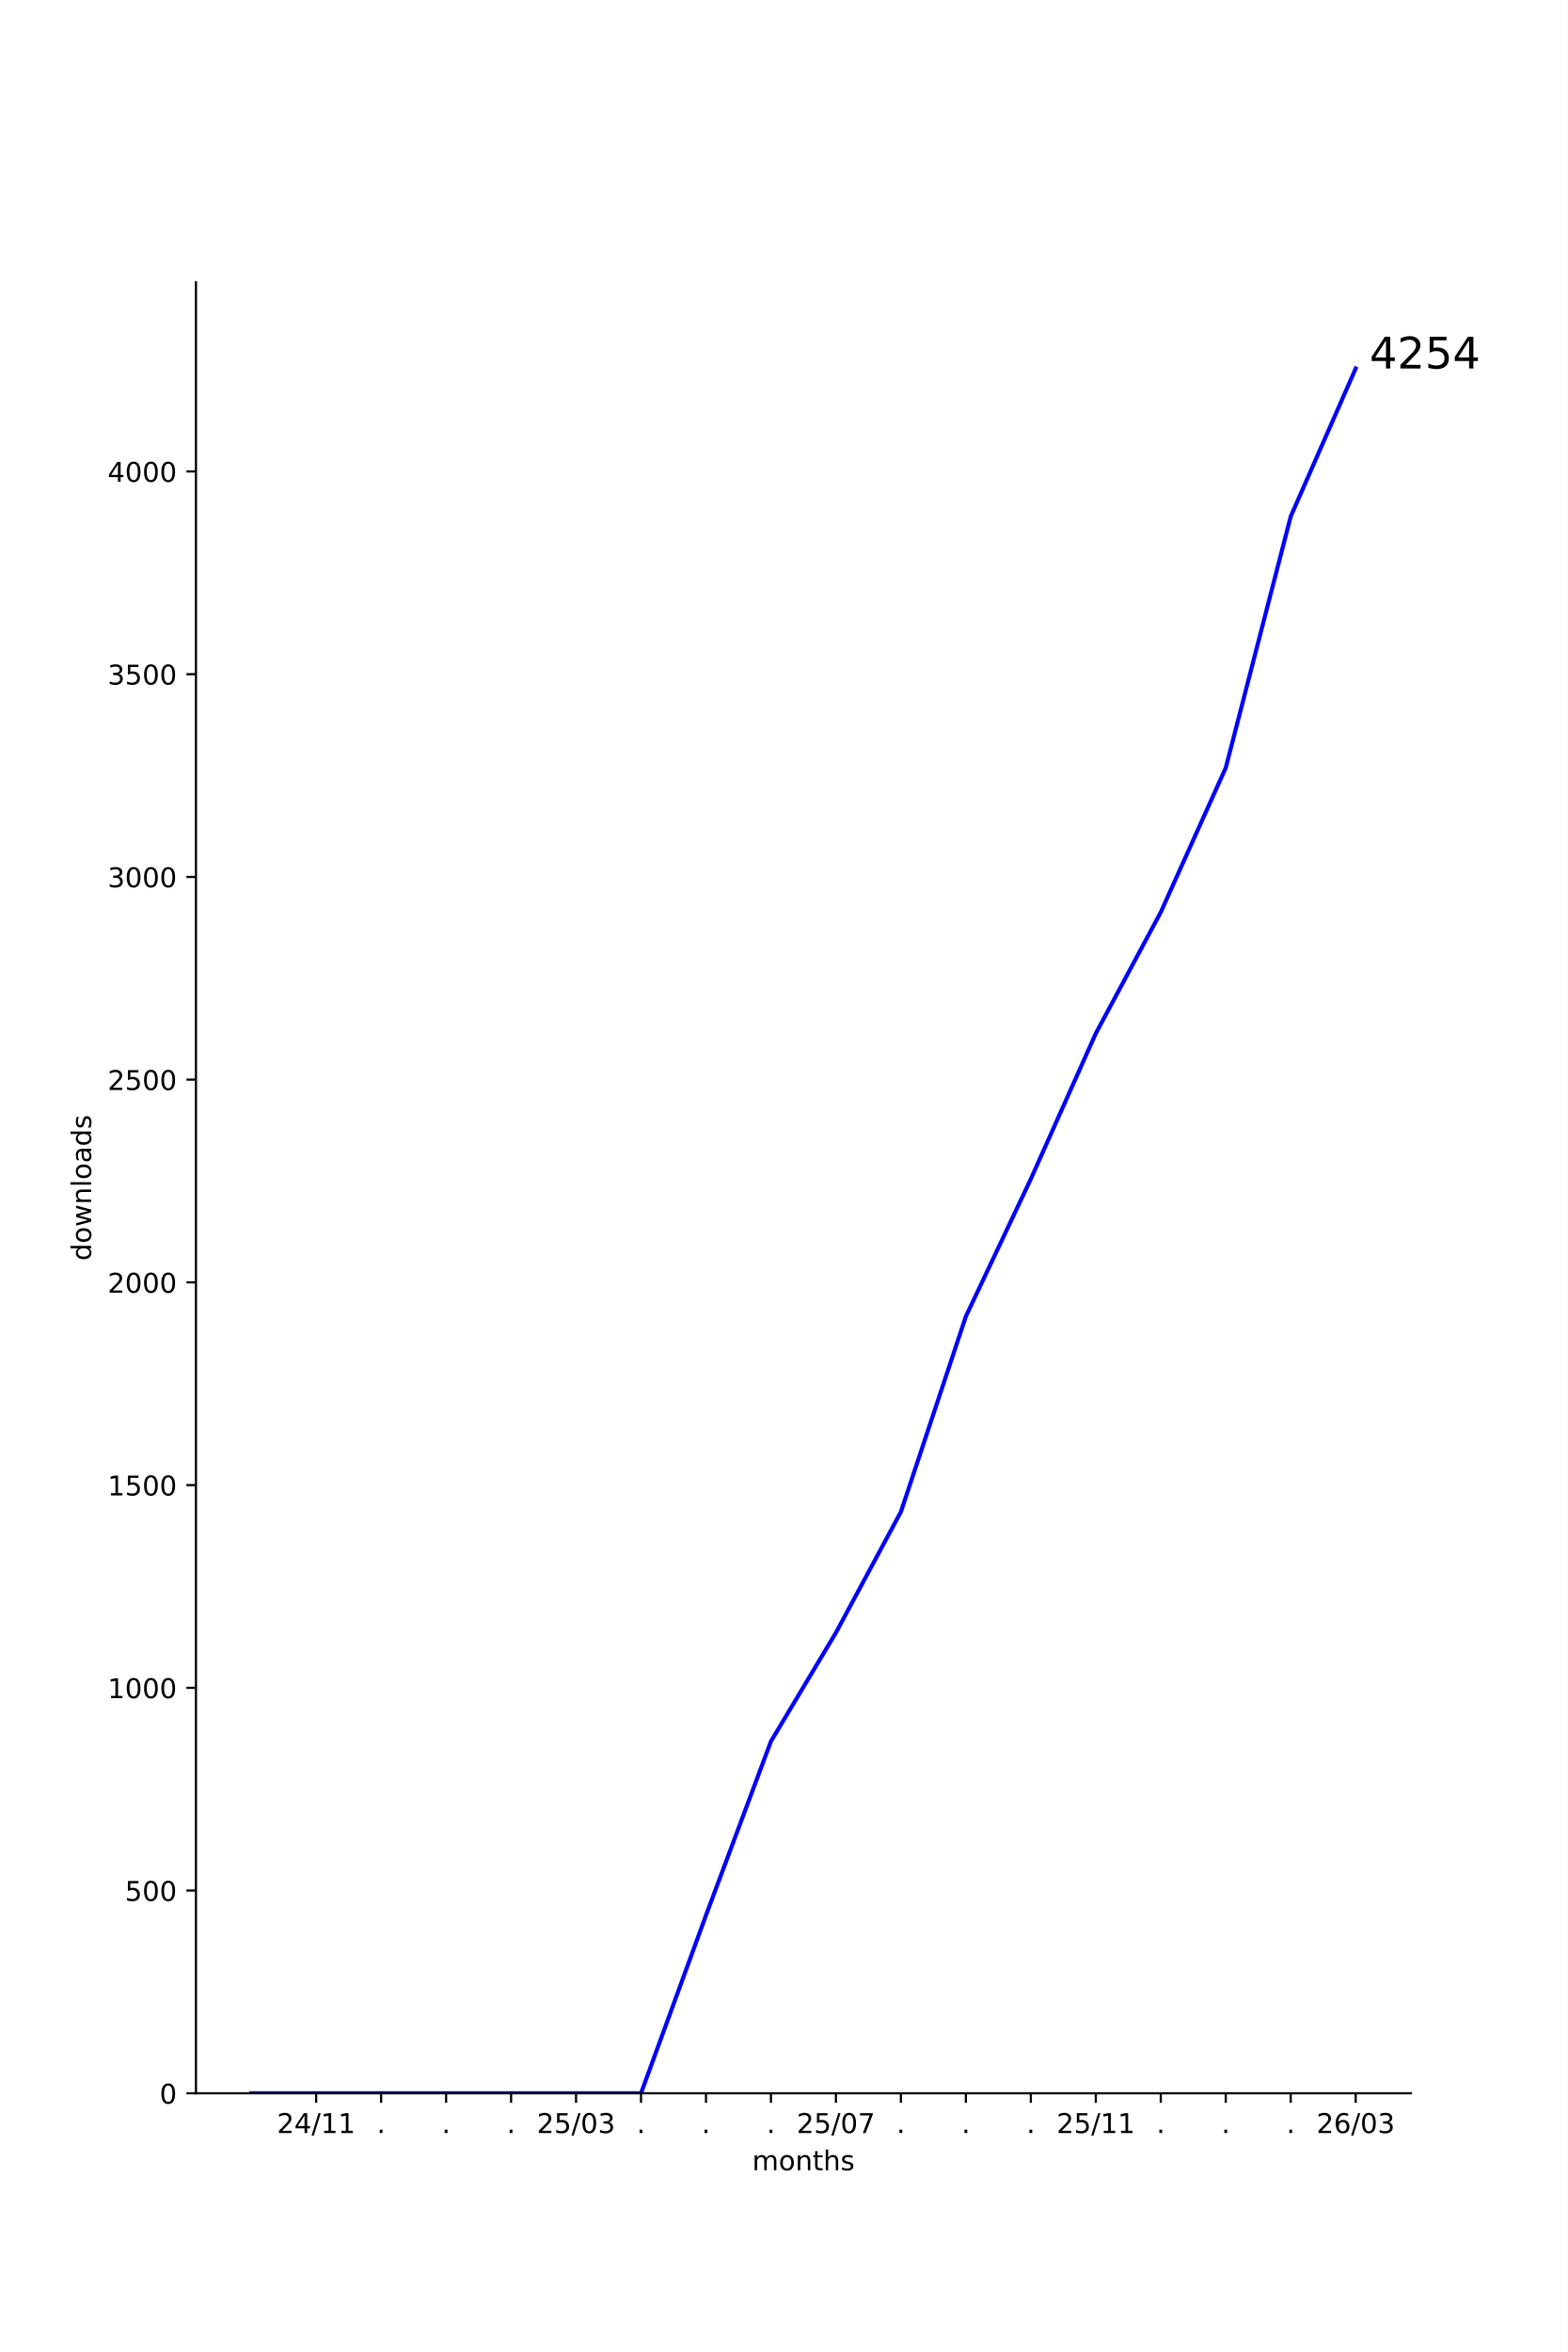
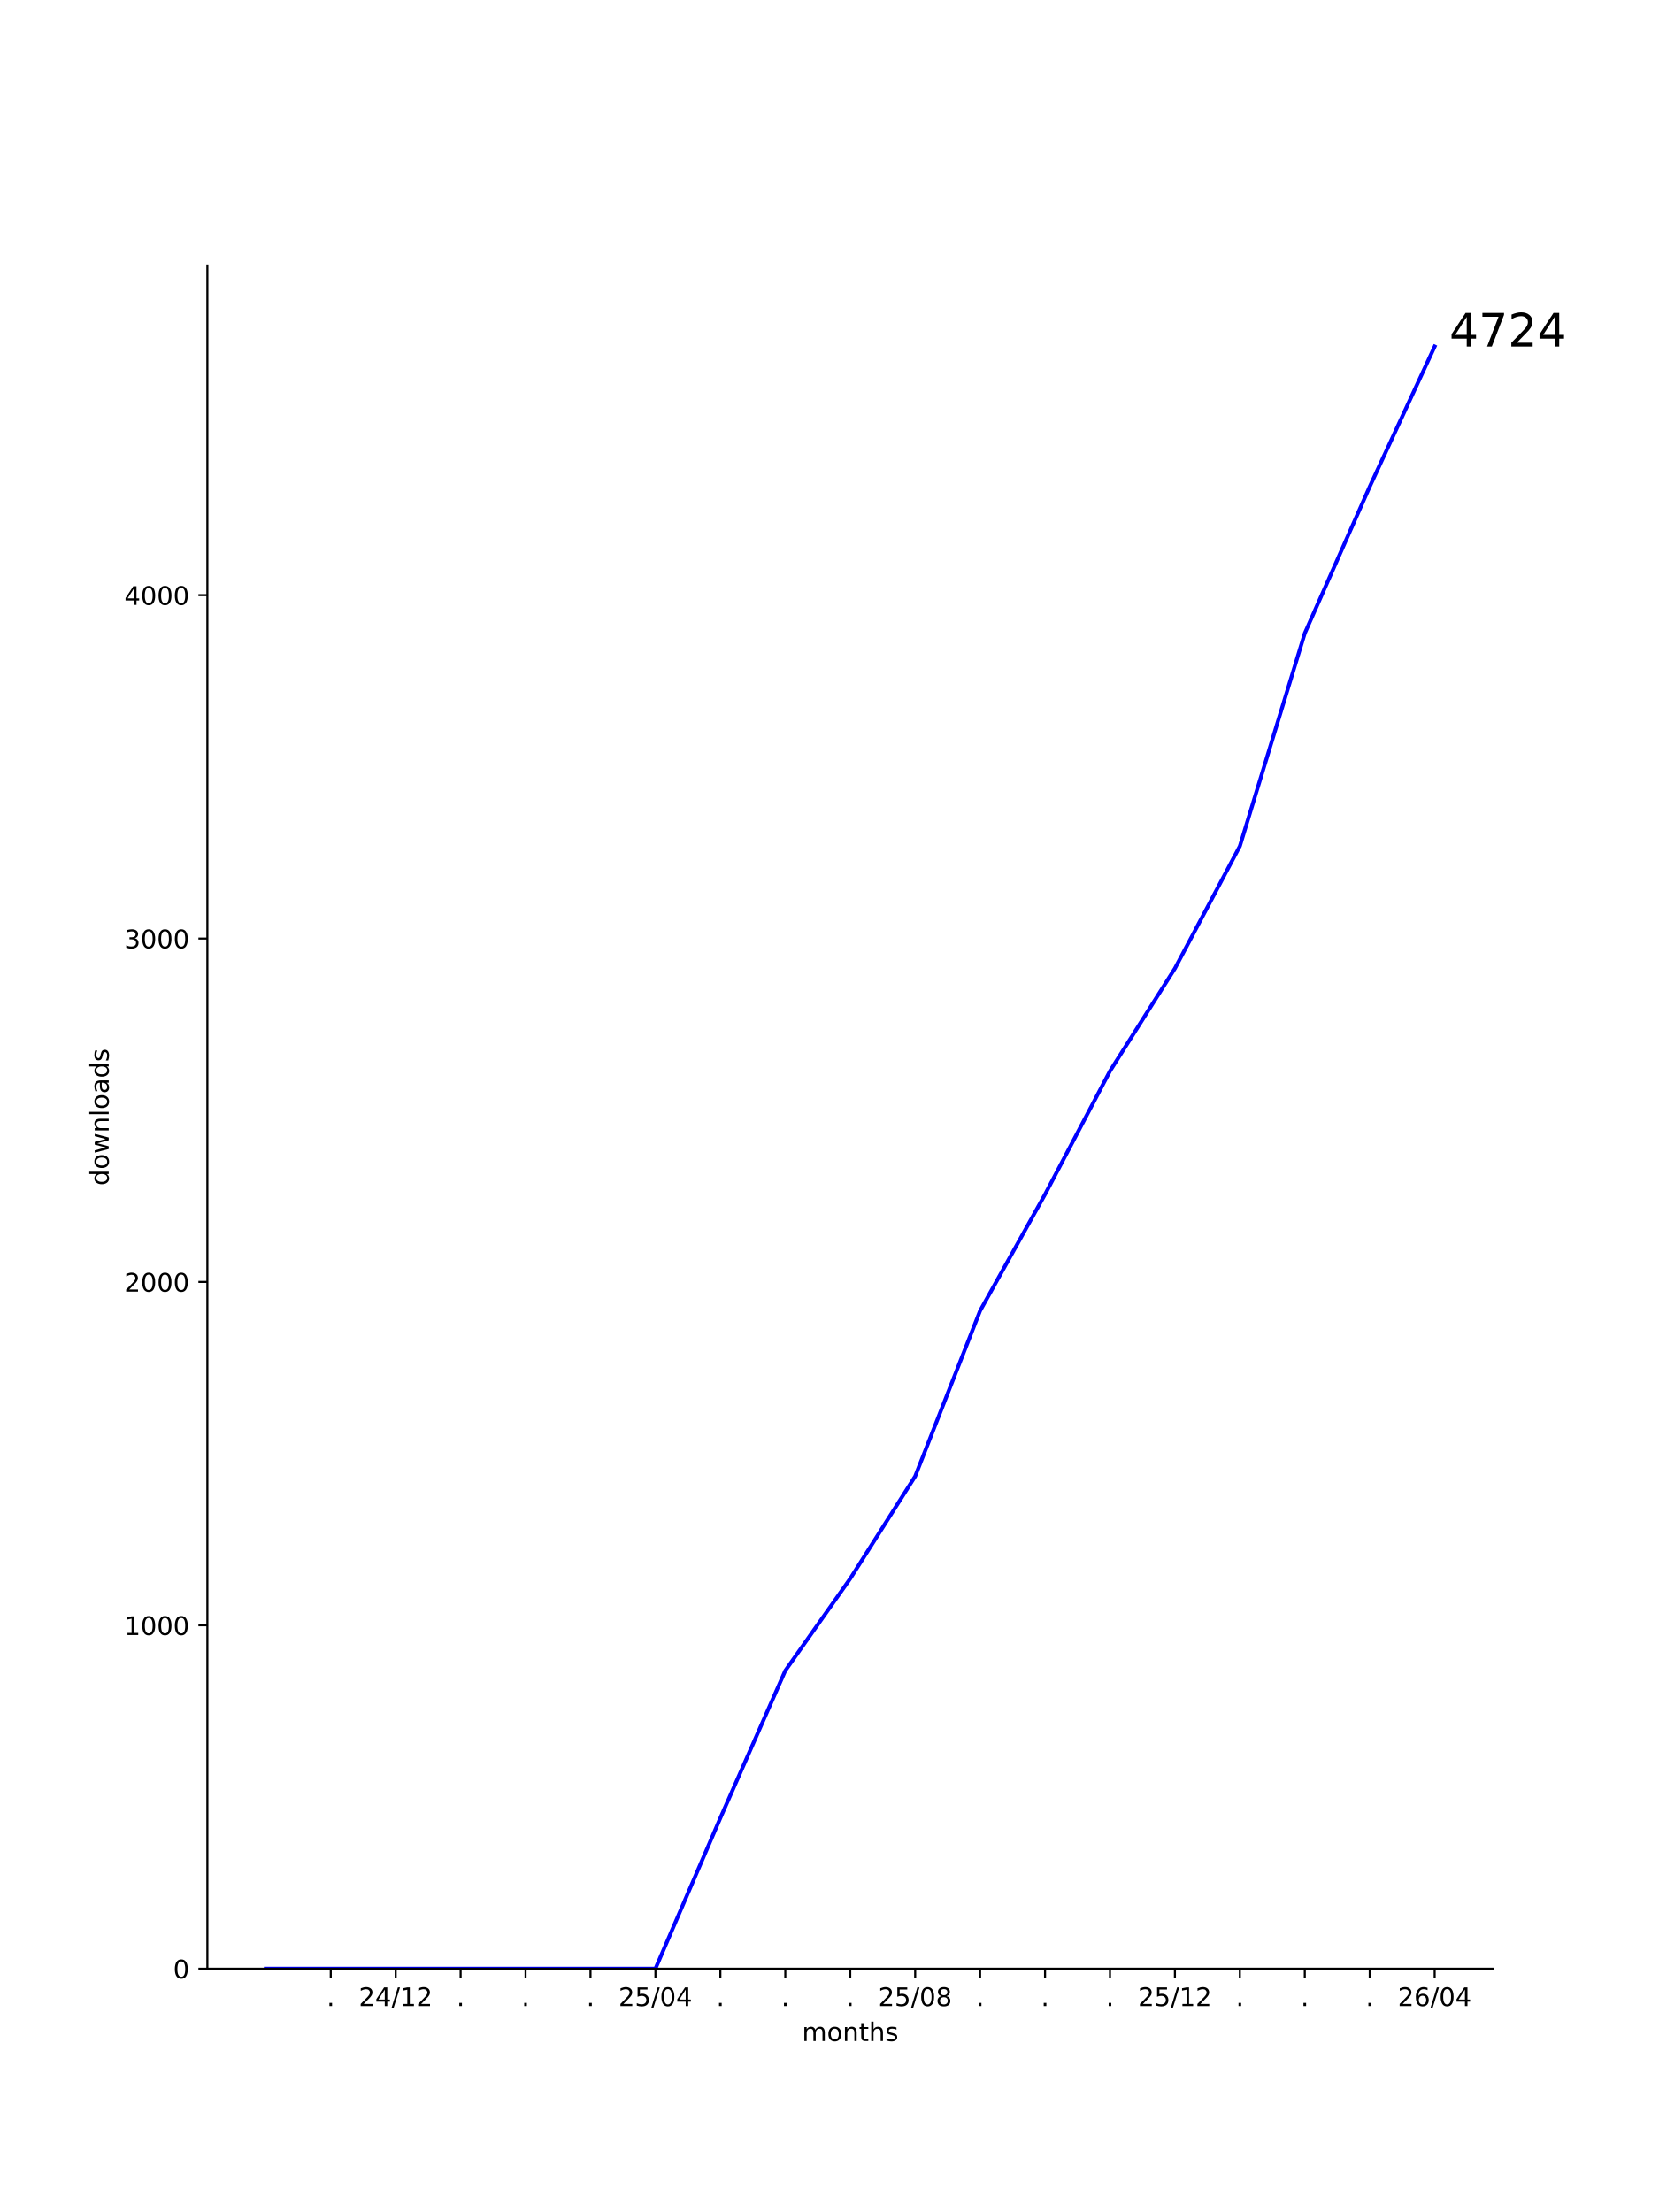
- <svg xmlns="http://www.w3.org/2000/svg" xmlns:xlink="http://www.w3.org/1999/xlink" width="576pt" height="864pt" viewBox="0 0 576 864" version="1.1">
+ <svg xmlns="http://www.w3.org/2000/svg" xmlns:xlink="http://www.w3.org/1999/xlink" width="648pt" height="864pt" viewBox="0 0 648 864" version="1.1">
  <defs>
    <style type="text/css">*{stroke-linejoin: round; stroke-linecap: butt}</style>
  </defs>
  <g id="figure_1">
    <g id="patch_1">
-       <path d="M 0 864  L 576 864  L 576 0  L 0 0  z " style="fill: #ffffff" />
+       <path d="M 0 864  L 648 864  L 648 0  L 0 0  z " style="fill: #ffffff" />
    </g>
    <g id="axes_1">
      <g id="patch_2">
-         <path d="M 72 768.96  L 518.4 768.96  L 518.4 103.68  L 72 103.68  z " style="fill: #ffffff" />
+         <path d="M 81 768.96  L 583.2 768.96  L 583.2 103.68  L 81 103.68  z " style="fill: #ffffff" />
      </g>
      <g id="matplotlib.axis_1">
        <g id="xtick_1">
          <g id="line2d_1">
            <defs>
-               <path id="m730c8e9cea" d="M 0 0  L 0 3.5  " style="stroke: #000000; stroke-width: 0.8" />
+               <path id="mfc12e2d71c" d="M 0 0  L 0 3.5  " style="stroke: #000000; stroke-width: 0.8" />
            </defs>
            <g>
-               <use xlink:href="#m730c8e9cea" x="116.163" y="768.96" style="stroke: #000000; stroke-width: 0.8" />
+               <use xlink:href="#mfc12e2d71c" x="129.191" y="768.96" style="stroke: #000000; stroke-width: 0.8" />
            </g>
          </g>
          <g id="text_1">
-             <g transform="translate(101.7532 783.5584) scale(0.1 -0.1)">
+             <g transform="translate(127.6018 783.5584) scale(0.1 -0.1)">
+               <defs>
+                 <path id="DejaVuSans-2e" d="M 684 794  L 1344 794  L 1344 0  L 684 0  L 684 794  z " transform="scale(0.015625)" />
+               </defs>
+               <use xlink:href="#DejaVuSans-2e" />
+             </g>
+           </g>
+         </g>
+         <g id="xtick_2">
+           <g id="line2d_2">
+             <g>
+               <use xlink:href="#mfc12e2d71c" x="154.555" y="768.96" style="stroke: #000000; stroke-width: 0.8" />
+             </g>
+           </g>
+           <g id="text_2">
+             <g transform="translate(140.1452 783.5584) scale(0.1 -0.1)">
              <defs>
                <path id="DejaVuSans-32" d="M 1228 531  L 3431 531  L 3431 0  L 469 0  L 469 531  Q 828 903 1448 1529  Q 2069 2156 2228 2338  Q 2531 2678 2651 2914  Q 2772 3150 2772 3378  Q 2772 3750 2511 3984  Q 2250 4219 1831 4219  Q 1534 4219 1204 4116  Q 875 4013 500 3803  L 500 4441  Q 881 4594 1212 4672  Q 1544 4750 1819 4750  Q 2544 4750 2975 4387  Q 3406 4025 3406 3419  Q 3406 3131 3298 2873  Q 3191 2616 2906 2266  Q 2828 2175 2409 1742  Q 1991 1309 1228 531  z " transform="scale(0.015625)" />
                <path id="DejaVuSans-34" d="M 2419 4116  L 825 1625  L 2419 1625  L 2419 4116  z M 2253 4666  L 3047 4666  L 3047 1625  L 3713 1625  L 3713 1100  L 3047 1100  L 3047 0  L 2419 0  L 2419 1100  L 313 1100  L 313 1709  L 2253 4666  z " transform="scale(0.015625)" />
                <path id="DejaVuSans-2f" d="M 1625 4666  L 2156 4666  L 531 -594  L 0 -594  L 1625 4666  z " transform="scale(0.015625)" />
                <path id="DejaVuSans-31" d="M 794 531  L 1825 531  L 1825 4091  L 703 3866  L 703 4441  L 1819 4666  L 2450 4666  L 2450 531  L 3481 531  L 3481 0  L 794 0  L 794 531  z " transform="scale(0.015625)" />
              </defs>
              <use xlink:href="#DejaVuSans-32" />
              <use xlink:href="#DejaVuSans-34" transform="translate(63.62305 0)" />
              <use xlink:href="#DejaVuSans-2f" transform="translate(127.2461 0)" />
              <use xlink:href="#DejaVuSans-31" transform="translate(160.9375 0)" />
-               <use xlink:href="#DejaVuSans-31" transform="translate(224.5605 0)" />
-             </g>
-           </g>
-         </g>
-         <g id="xtick_2">
-           <g id="line2d_2">
-             <g>
-               <use xlink:href="#m730c8e9cea" x="140.034" y="768.96" style="stroke: #000000; stroke-width: 0.8" />
-             </g>
-           </g>
-           <g id="text_2">
-             <g transform="translate(138.4452 783.5584) scale(0.1 -0.1)">
-               <defs>
-                 <path id="DejaVuSans-2e" d="M 684 794  L 1344 794  L 1344 0  L 684 0  L 684 794  z " transform="scale(0.015625)" />
-               </defs>
-               <use xlink:href="#DejaVuSans-2e" />
+               <use xlink:href="#DejaVuSans-32" transform="translate(224.5605 0)" />
            </g>
          </g>
        </g>
        <g id="xtick_3">
          <g id="line2d_3">
            <g>
-               <use xlink:href="#m730c8e9cea" x="163.906" y="768.96" style="stroke: #000000; stroke-width: 0.8" />
+               <use xlink:href="#mfc12e2d71c" x="179.918" y="768.96" style="stroke: #000000; stroke-width: 0.8" />
            </g>
          </g>
          <g id="text_3">
-             <g transform="translate(162.3168 783.5584) scale(0.1 -0.1)">
+             <g transform="translate(178.3291 783.5584) scale(0.1 -0.1)">
              <use xlink:href="#DejaVuSans-2e" />
            </g>
          </g>
        </g>
        <g id="xtick_4">
          <g id="line2d_4">
            <g>
-               <use xlink:href="#m730c8e9cea" x="187.778" y="768.96" style="stroke: #000000; stroke-width: 0.8" />
+               <use xlink:href="#mfc12e2d71c" x="205.282" y="768.96" style="stroke: #000000; stroke-width: 0.8" />
            </g>
          </g>
          <g id="text_4">
-             <g transform="translate(186.1885 783.5584) scale(0.1 -0.1)">
+             <g transform="translate(203.6928 783.5584) scale(0.1 -0.1)">
              <use xlink:href="#DejaVuSans-2e" />
            </g>
          </g>
        </g>
        <g id="xtick_5">
          <g id="line2d_5">
            <g>
-               <use xlink:href="#m730c8e9cea" x="211.649" y="768.96" style="stroke: #000000; stroke-width: 0.8" />
+               <use xlink:href="#mfc12e2d71c" x="230.645" y="768.96" style="stroke: #000000; stroke-width: 0.8" />
            </g>
          </g>
          <g id="text_5">
-             <g transform="translate(197.2398 783.5584) scale(0.1 -0.1)">
+             <g transform="translate(229.0564 783.5584) scale(0.1 -0.1)">
+               <use xlink:href="#DejaVuSans-2e" />
+             </g>
+           </g>
+         </g>
+         <g id="xtick_6">
+           <g id="line2d_6">
+             <g>
+               <use xlink:href="#mfc12e2d71c" x="256.009" y="768.96" style="stroke: #000000; stroke-width: 0.8" />
+             </g>
+           </g>
+           <g id="text_6">
+             <g transform="translate(241.5997 783.5584) scale(0.1 -0.1)">
              <defs>
                <path id="DejaVuSans-35" d="M 691 4666  L 3169 4666  L 3169 4134  L 1269 4134  L 1269 2991  Q 1406 3038 1543 3061  Q 1681 3084 1819 3084  Q 2600 3084 3056 2656  Q 3513 2228 3513 1497  Q 3513 744 3044 326  Q 2575 -91 1722 -91  Q 1428 -91 1123 -41  Q 819 9 494 109  L 494 744  Q 775 591 1075 516  Q 1375 441 1709 441  Q 2250 441 2565 725  Q 2881 1009 2881 1497  Q 2881 1984 2565 2268  Q 2250 2553 1709 2553  Q 1456 2553 1204 2497  Q 953 2441 691 2322  L 691 4666  z " transform="scale(0.015625)" />
                <path id="DejaVuSans-30" d="M 2034 4250  Q 1547 4250 1301 3770  Q 1056 3291 1056 2328  Q 1056 1369 1301 889  Q 1547 409 2034 409  Q 2525 409 2770 889  Q 3016 1369 3016 2328  Q 3016 3291 2770 3770  Q 2525 4250 2034 4250  z M 2034 4750  Q 2819 4750 3233 4129  Q 3647 3509 3647 2328  Q 3647 1150 3233 529  Q 2819 -91 2034 -91  Q 1250 -91 836 529  Q 422 1150 422 2328  Q 422 3509 836 4129  Q 1250 4750 2034 4750  z " transform="scale(0.015625)" />
-                 <path id="DejaVuSans-33" d="M 2597 2516  Q 3050 2419 3304 2112  Q 3559 1806 3559 1356  Q 3559 666 3084 287  Q 2609 -91 1734 -91  Q 1441 -91 1130 -33  Q 819 25 488 141  L 488 750  Q 750 597 1062 519  Q 1375 441 1716 441  Q 2309 441 2620 675  Q 2931 909 2931 1356  Q 2931 1769 2642 2001  Q 2353 2234 1838 2234  L 1294 2234  L 1294 2753  L 1863 2753  Q 2328 2753 2575 2939  Q 2822 3125 2822 3475  Q 2822 3834 2567 4026  Q 2313 4219 1838 4219  Q 1578 4219 1281 4162  Q 984 4106 628 3988  L 628 4550  Q 988 4650 1302 4700  Q 1616 4750 1894 4750  Q 2613 4750 3031 4423  Q 3450 4097 3450 3541  Q 3450 3153 3228 2886  Q 3006 2619 2597 2516  z " transform="scale(0.015625)" />
              </defs>
              <use xlink:href="#DejaVuSans-32" />
              <use xlink:href="#DejaVuSans-35" transform="translate(63.62305 0)" />
              <use xlink:href="#DejaVuSans-2f" transform="translate(127.2461 0)" />
              <use xlink:href="#DejaVuSans-30" transform="translate(160.9375 0)" />
-               <use xlink:href="#DejaVuSans-33" transform="translate(224.5605 0)" />
-             </g>
-           </g>
-         </g>
-         <g id="xtick_6">
-           <g id="line2d_6">
-             <g>
-               <use xlink:href="#m730c8e9cea" x="235.521" y="768.96" style="stroke: #000000; stroke-width: 0.8" />
-             </g>
-           </g>
-           <g id="text_6">
-             <g transform="translate(233.9318 783.5584) scale(0.1 -0.1)">
-               <use xlink:href="#DejaVuSans-2e" />
+               <use xlink:href="#DejaVuSans-34" transform="translate(224.5605 0)" />
            </g>
          </g>
        </g>
        <g id="xtick_7">
          <g id="line2d_7">
            <g>
-               <use xlink:href="#m730c8e9cea" x="259.393" y="768.96" style="stroke: #000000; stroke-width: 0.8" />
+               <use xlink:href="#mfc12e2d71c" x="281.373" y="768.96" style="stroke: #000000; stroke-width: 0.8" />
            </g>
          </g>
          <g id="text_7">
-             <g transform="translate(257.8035 783.5584) scale(0.1 -0.1)">
+             <g transform="translate(279.7837 783.5584) scale(0.1 -0.1)">
              <use xlink:href="#DejaVuSans-2e" />
            </g>
          </g>
        </g>
        <g id="xtick_8">
          <g id="line2d_8">
            <g>
-               <use xlink:href="#m730c8e9cea" x="283.264" y="768.96" style="stroke: #000000; stroke-width: 0.8" />
+               <use xlink:href="#mfc12e2d71c" x="306.736" y="768.96" style="stroke: #000000; stroke-width: 0.8" />
            </g>
          </g>
          <g id="text_8">
-             <g transform="translate(281.6751 783.5584) scale(0.1 -0.1)">
+             <g transform="translate(305.1473 783.5584) scale(0.1 -0.1)">
              <use xlink:href="#DejaVuSans-2e" />
            </g>
          </g>
        </g>
        <g id="xtick_9">
          <g id="line2d_9">
            <g>
-               <use xlink:href="#m730c8e9cea" x="307.136" y="768.96" style="stroke: #000000; stroke-width: 0.8" />
+               <use xlink:href="#mfc12e2d71c" x="332.1" y="768.96" style="stroke: #000000; stroke-width: 0.8" />
            </g>
          </g>
          <g id="text_9">
-             <g transform="translate(292.7265 783.5584) scale(0.1 -0.1)">
-               <defs>
-                 <path id="DejaVuSans-37" d="M 525 4666  L 3525 4666  L 3525 4397  L 1831 0  L 1172 0  L 2766 4134  L 525 4134  L 525 4666  z " transform="scale(0.015625)" />
+             <g transform="translate(330.5109 783.5584) scale(0.1 -0.1)">
+               <use xlink:href="#DejaVuSans-2e" />
+             </g>
+           </g>
+         </g>
+         <g id="xtick_10">
+           <g id="line2d_10">
+             <g>
+               <use xlink:href="#mfc12e2d71c" x="357.464" y="768.96" style="stroke: #000000; stroke-width: 0.8" />
+             </g>
+           </g>
+           <g id="text_10">
+             <g transform="translate(343.0543 783.5584) scale(0.1 -0.1)">
+               <defs>
+                 <path id="DejaVuSans-38" d="M 2034 2216  Q 1584 2216 1326 1975  Q 1069 1734 1069 1313  Q 1069 891 1326 650  Q 1584 409 2034 409  Q 2484 409 2743 651  Q 3003 894 3003 1313  Q 3003 1734 2745 1975  Q 2488 2216 2034 2216  z M 1403 2484  Q 997 2584 770 2862  Q 544 3141 544 3541  Q 544 4100 942 4425  Q 1341 4750 2034 4750  Q 2731 4750 3128 4425  Q 3525 4100 3525 3541  Q 3525 3141 3298 2862  Q 3072 2584 2669 2484  Q 3125 2378 3379 2068  Q 3634 1759 3634 1313  Q 3634 634 3220 271  Q 2806 -91 2034 -91  Q 1263 -91 848 271  Q 434 634 434 1313  Q 434 1759 690 2068  Q 947 2378 1403 2484  z M 1172 3481  Q 1172 3119 1398 2916  Q 1625 2713 2034 2713  Q 2441 2713 2670 2916  Q 2900 3119 2900 3481  Q 2900 3844 2670 4047  Q 2441 4250 2034 4250  Q 1625 4250 1398 4047  Q 1172 3844 1172 3481  z " transform="scale(0.015625)" />
              </defs>
              <use xlink:href="#DejaVuSans-32" />
              <use xlink:href="#DejaVuSans-35" transform="translate(63.62305 0)" />
              <use xlink:href="#DejaVuSans-2f" transform="translate(127.2461 0)" />
              <use xlink:href="#DejaVuSans-30" transform="translate(160.9375 0)" />
-               <use xlink:href="#DejaVuSans-37" transform="translate(224.5605 0)" />
-             </g>
-           </g>
-         </g>
-         <g id="xtick_10">
-           <g id="line2d_10">
-             <g>
-               <use xlink:href="#m730c8e9cea" x="331.007" y="768.96" style="stroke: #000000; stroke-width: 0.8" />
-             </g>
-           </g>
-           <g id="text_10">
-             <g transform="translate(329.4184 783.5584) scale(0.1 -0.1)">
-               <use xlink:href="#DejaVuSans-2e" />
+               <use xlink:href="#DejaVuSans-38" transform="translate(224.5605 0)" />
            </g>
          </g>
        </g>
        <g id="xtick_11">
          <g id="line2d_11">
            <g>
-               <use xlink:href="#m730c8e9cea" x="354.879" y="768.96" style="stroke: #000000; stroke-width: 0.8" />
+               <use xlink:href="#mfc12e2d71c" x="382.827" y="768.96" style="stroke: #000000; stroke-width: 0.8" />
            </g>
          </g>
          <g id="text_11">
-             <g transform="translate(353.2901 783.5584) scale(0.1 -0.1)">
+             <g transform="translate(381.2382 783.5584) scale(0.1 -0.1)">
              <use xlink:href="#DejaVuSans-2e" />
            </g>
          </g>
        </g>
        <g id="xtick_12">
          <g id="line2d_12">
            <g>
-               <use xlink:href="#m730c8e9cea" x="378.751" y="768.96" style="stroke: #000000; stroke-width: 0.8" />
+               <use xlink:href="#mfc12e2d71c" x="408.191" y="768.96" style="stroke: #000000; stroke-width: 0.8" />
            </g>
          </g>
          <g id="text_12">
-             <g transform="translate(377.1617 783.5584) scale(0.1 -0.1)">
+             <g transform="translate(406.6018 783.5584) scale(0.1 -0.1)">
              <use xlink:href="#DejaVuSans-2e" />
            </g>
          </g>
        </g>
        <g id="xtick_13">
          <g id="line2d_13">
            <g>
-               <use xlink:href="#m730c8e9cea" x="402.622" y="768.96" style="stroke: #000000; stroke-width: 0.8" />
+               <use xlink:href="#mfc12e2d71c" x="433.555" y="768.96" style="stroke: #000000; stroke-width: 0.8" />
            </g>
          </g>
          <g id="text_13">
-             <g transform="translate(388.2131 783.5584) scale(0.1 -0.1)">
+             <g transform="translate(431.9655 783.5584) scale(0.1 -0.1)">
+               <use xlink:href="#DejaVuSans-2e" />
+             </g>
+           </g>
+         </g>
+         <g id="xtick_14">
+           <g id="line2d_14">
+             <g>
+               <use xlink:href="#mfc12e2d71c" x="458.918" y="768.96" style="stroke: #000000; stroke-width: 0.8" />
+             </g>
+           </g>
+           <g id="text_14">
+             <g transform="translate(444.5088 783.5584) scale(0.1 -0.1)">
              <use xlink:href="#DejaVuSans-32" />
              <use xlink:href="#DejaVuSans-35" transform="translate(63.62305 0)" />
              <use xlink:href="#DejaVuSans-2f" transform="translate(127.2461 0)" />
              <use xlink:href="#DejaVuSans-31" transform="translate(160.9375 0)" />
-               <use xlink:href="#DejaVuSans-31" transform="translate(224.5605 0)" />
-             </g>
-           </g>
-         </g>
-         <g id="xtick_14">
-           <g id="line2d_14">
-             <g>
-               <use xlink:href="#m730c8e9cea" x="426.494" y="768.96" style="stroke: #000000; stroke-width: 0.8" />
-             </g>
-           </g>
-           <g id="text_14">
-             <g transform="translate(424.9051 783.5584) scale(0.1 -0.1)">
-               <use xlink:href="#DejaVuSans-2e" />
+               <use xlink:href="#DejaVuSans-32" transform="translate(224.5605 0)" />
            </g>
          </g>
        </g>
        <g id="xtick_15">
          <g id="line2d_15">
            <g>
-               <use xlink:href="#m730c8e9cea" x="450.366" y="768.96" style="stroke: #000000; stroke-width: 0.8" />
+               <use xlink:href="#mfc12e2d71c" x="484.282" y="768.96" style="stroke: #000000; stroke-width: 0.8" />
            </g>
          </g>
          <g id="text_15">
-             <g transform="translate(448.7767 783.5584) scale(0.1 -0.1)">
+             <g transform="translate(482.6928 783.5584) scale(0.1 -0.1)">
              <use xlink:href="#DejaVuSans-2e" />
            </g>
          </g>
        </g>
        <g id="xtick_16">
          <g id="line2d_16">
            <g>
-               <use xlink:href="#m730c8e9cea" x="474.237" y="768.96" style="stroke: #000000; stroke-width: 0.8" />
+               <use xlink:href="#mfc12e2d71c" x="509.645" y="768.96" style="stroke: #000000; stroke-width: 0.8" />
            </g>
          </g>
          <g id="text_16">
-             <g transform="translate(472.6484 783.5584) scale(0.1 -0.1)">
+             <g transform="translate(508.0564 783.5584) scale(0.1 -0.1)">
              <use xlink:href="#DejaVuSans-2e" />
            </g>
          </g>
        </g>
        <g id="xtick_17">
          <g id="line2d_17">
            <g>
-               <use xlink:href="#m730c8e9cea" x="498.109" y="768.96" style="stroke: #000000; stroke-width: 0.8" />
+               <use xlink:href="#mfc12e2d71c" x="535.009" y="768.96" style="stroke: #000000; stroke-width: 0.8" />
            </g>
          </g>
          <g id="text_17">
-             <g transform="translate(483.6997 783.5584) scale(0.1 -0.1)">
+             <g transform="translate(533.42 783.5584) scale(0.1 -0.1)">
+               <use xlink:href="#DejaVuSans-2e" />
+             </g>
+           </g>
+         </g>
+         <g id="xtick_18">
+           <g id="line2d_18">
+             <g>
+               <use xlink:href="#mfc12e2d71c" x="560.373" y="768.96" style="stroke: #000000; stroke-width: 0.8" />
+             </g>
+           </g>
+           <g id="text_18">
+             <g transform="translate(545.9634 783.5584) scale(0.1 -0.1)">
              <defs>
                <path id="DejaVuSans-36" d="M 2113 2584  Q 1688 2584 1439 2293  Q 1191 2003 1191 1497  Q 1191 994 1439 701  Q 1688 409 2113 409  Q 2538 409 2786 701  Q 3034 994 3034 1497  Q 3034 2003 2786 2293  Q 2538 2584 2113 2584  z M 3366 4563  L 3366 3988  Q 3128 4100 2886 4159  Q 2644 4219 2406 4219  Q 1781 4219 1451 3797  Q 1122 3375 1075 2522  Q 1259 2794 1537 2939  Q 1816 3084 2150 3084  Q 2853 3084 3261 2657  Q 3669 2231 3669 1497  Q 3669 778 3244 343  Q 2819 -91 2113 -91  Q 1303 -91 875 529  Q 447 1150 447 2328  Q 447 3434 972 4092  Q 1497 4750 2381 4750  Q 2619 4750 2861 4703  Q 3103 4656 3366 4563  z " transform="scale(0.015625)" />
              </defs>
              <use xlink:href="#DejaVuSans-32" />
              <use xlink:href="#DejaVuSans-36" transform="translate(63.62305 0)" />
              <use xlink:href="#DejaVuSans-2f" transform="translate(127.2461 0)" />
              <use xlink:href="#DejaVuSans-30" transform="translate(160.9375 0)" />
-               <use xlink:href="#DejaVuSans-33" transform="translate(224.5605 0)" />
-             </g>
-           </g>
-         </g>
-         <g id="text_18">
-           <g transform="translate(276.368 797.2366) scale(0.1 -0.1)">
+               <use xlink:href="#DejaVuSans-34" transform="translate(224.5605 0)" />
+             </g>
+           </g>
+         </g>
+         <g id="text_19">
+           <g transform="translate(313.268 797.2366) scale(0.1 -0.1)">
            <defs>
              <path id="DejaVuSans-6d" d="M 3328 2828  Q 3544 3216 3844 3400  Q 4144 3584 4550 3584  Q 5097 3584 5394 3201  Q 5691 2819 5691 2113  L 5691 0  L 5113 0  L 5113 2094  Q 5113 2597 4934 2840  Q 4756 3084 4391 3084  Q 3944 3084 3684 2787  Q 3425 2491 3425 1978  L 3425 0  L 2847 0  L 2847 2094  Q 2847 2600 2669 2842  Q 2491 3084 2119 3084  Q 1678 3084 1418 2786  Q 1159 2488 1159 1978  L 1159 0  L 581 0  L 581 3500  L 1159 3500  L 1159 2956  Q 1356 3278 1631 3431  Q 1906 3584 2284 3584  Q 2666 3584 2933 3390  Q 3200 3197 3328 2828  z " transform="scale(0.015625)" />
              <path id="DejaVuSans-6f" d="M 1959 3097  Q 1497 3097 1228 2736  Q 959 2375 959 1747  Q 959 1119 1226 758  Q 1494 397 1959 397  Q 2419 397 2687 759  Q 2956 1122 2956 1747  Q 2956 2369 2687 2733  Q 2419 3097 1959 3097  z M 1959 3584  Q 2709 3584 3137 3096  Q 3566 2609 3566 1747  Q 3566 888 3137 398  Q 2709 -91 1959 -91  Q 1206 -91 779 398  Q 353 888 353 1747  Q 353 2609 779 3096  Q 1206 3584 1959 3584  z " transform="scale(0.015625)" />
              <path id="DejaVuSans-6e" d="M 3513 2113  L 3513 0  L 2938 0  L 2938 2094  Q 2938 2591 2744 2837  Q 2550 3084 2163 3084  Q 1697 3084 1428 2787  Q 1159 2491 1159 1978  L 1159 0  L 581 0  L 581 3500  L 1159 3500  L 1159 2956  Q 1366 3272 1645 3428  Q 1925 3584 2291 3584  Q 2894 3584 3203 3211  Q 3513 2838 3513 2113  z " transform="scale(0.015625)" />
              <path id="DejaVuSans-74" d="M 1172 4494  L 1172 3500  L 2356 3500  L 2356 3053  L 1172 3053  L 1172 1153  Q 1172 725 1289 603  Q 1406 481 1766 481  L 2356 481  L 2356 0  L 1766 0  Q 1100 0 847 248  Q 594 497 594 1153  L 594 3053  L 172 3053  L 172 3500  L 594 3500  L 594 4494  L 1172 4494  z " transform="scale(0.015625)" />
              <path id="DejaVuSans-68" d="M 3513 2113  L 3513 0  L 2938 0  L 2938 2094  Q 2938 2591 2744 2837  Q 2550 3084 2163 3084  Q 1697 3084 1428 2787  Q 1159 2491 1159 1978  L 1159 0  L 581 0  L 581 4863  L 1159 4863  L 1159 2956  Q 1366 3272 1645 3428  Q 1925 3584 2291 3584  Q 2894 3584 3203 3211  Q 3513 2838 3513 2113  z " transform="scale(0.015625)" />
              <path id="DejaVuSans-73" d="M 2834 3397  L 2834 2853  Q 2591 2978 2328 3040  Q 2066 3103 1784 3103  Q 1356 3103 1142 2972  Q 928 2841 928 2578  Q 928 2378 1081 2264  Q 1234 2150 1697 2047  L 1894 2003  Q 2506 1872 2764 1633  Q 3022 1394 3022 966  Q 3022 478 2636 193  Q 2250 -91 1575 -91  Q 1294 -91 989 -36  Q 684 19 347 128  L 347 722  Q 666 556 975 473  Q 1284 391 1588 391  Q 1994 391 2212 530  Q 2431 669 2431 922  Q 2431 1156 2273 1281  Q 2116 1406 1581 1522  L 1381 1569  Q 847 1681 609 1914  Q 372 2147 372 2553  Q 372 3047 722 3315  Q 1072 3584 1716 3584  Q 2034 3584 2315 3537  Q 2597 3491 2834 3397  z " transform="scale(0.015625)" />
            </defs>
            <use xlink:href="#DejaVuSans-6d" />
            <use xlink:href="#DejaVuSans-6f" transform="translate(97.41211 0)" />
            <use xlink:href="#DejaVuSans-6e" transform="translate(158.5938 0)" />
            <use xlink:href="#DejaVuSans-74" transform="translate(221.9727 0)" />
            <use xlink:href="#DejaVuSans-68" transform="translate(261.1816 0)" />
            <use xlink:href="#DejaVuSans-73" transform="translate(324.5605 0)" />
          </g>
        </g>
      </g>
      <g id="matplotlib.axis_2">
        <g id="ytick_1">
-           <g id="line2d_18">
+           <g id="line2d_19">
            <defs>
-               <path id="m8a7689e811" d="M 0 0  L -3.5 0  " style="stroke: #000000; stroke-width: 0.8" />
+               <path id="m79f30c2297" d="M 0 0  L -3.5 0  " style="stroke: #000000; stroke-width: 0.8" />
            </defs>
            <g>
-               <use xlink:href="#m8a7689e811" x="72" y="768.96" style="stroke: #000000; stroke-width: 0.8" />
-             </g>
-           </g>
-           <g id="text_19">
-             <g transform="translate(58.6375 772.7592) scale(0.1 -0.1)">
+               <use xlink:href="#m79f30c2297" x="81" y="768.96" style="stroke: #000000; stroke-width: 0.8" />
+             </g>
+           </g>
+           <g id="text_20">
+             <g transform="translate(67.6375 772.7592) scale(0.1 -0.1)">
              <use xlink:href="#DejaVuSans-30" />
            </g>
          </g>
        </g>
        <g id="ytick_2">
-           <g id="line2d_19">
-             <g>
-               <use xlink:href="#m8a7689e811" x="72" y="694.489" style="stroke: #000000; stroke-width: 0.8" />
-             </g>
-           </g>
-           <g id="text_20">
-             <g transform="translate(45.9125 698.2881) scale(0.1 -0.1)">
-               <use xlink:href="#DejaVuSans-35" />
-               <use xlink:href="#DejaVuSans-30" transform="translate(63.62305 0)" />
-               <use xlink:href="#DejaVuSans-30" transform="translate(127.2461 0)" />
-             </g>
-           </g>
-         </g>
-         <g id="ytick_3">
          <g id="line2d_20">
            <g>
-               <use xlink:href="#m8a7689e811" x="72" y="620.018" style="stroke: #000000; stroke-width: 0.8" />
+               <use xlink:href="#m79f30c2297" x="81" y="634.836" style="stroke: #000000; stroke-width: 0.8" />
            </g>
          </g>
          <g id="text_21">
-             <g transform="translate(39.55 623.817) scale(0.1 -0.1)">
+             <g transform="translate(48.55 638.6356) scale(0.1 -0.1)">
              <use xlink:href="#DejaVuSans-31" />
              <use xlink:href="#DejaVuSans-30" transform="translate(63.62305 0)" />
              <use xlink:href="#DejaVuSans-30" transform="translate(127.2461 0)" />
              <use xlink:href="#DejaVuSans-30" transform="translate(190.8691 0)" />
            </g>
          </g>
        </g>
-         <g id="ytick_4">
+         <g id="ytick_3">
          <g id="line2d_21">
            <g>
-               <use xlink:href="#m8a7689e811" x="72" y="545.547" style="stroke: #000000; stroke-width: 0.8" />
+               <use xlink:href="#m79f30c2297" x="81" y="500.713" style="stroke: #000000; stroke-width: 0.8" />
            </g>
          </g>
          <g id="text_22">
-             <g transform="translate(39.55 549.346) scale(0.1 -0.1)">
-               <use xlink:href="#DejaVuSans-31" />
-               <use xlink:href="#DejaVuSans-35" transform="translate(63.62305 0)" />
-               <use xlink:href="#DejaVuSans-30" transform="translate(127.2461 0)" />
-               <use xlink:href="#DejaVuSans-30" transform="translate(190.8691 0)" />
-             </g>
-           </g>
-         </g>
-         <g id="ytick_5">
-           <g id="line2d_22">
-             <g>
-               <use xlink:href="#m8a7689e811" x="72" y="471.076" style="stroke: #000000; stroke-width: 0.8" />
-             </g>
-           </g>
-           <g id="text_23">
-             <g transform="translate(39.55 474.8749) scale(0.1 -0.1)">
+             <g transform="translate(48.55 504.512) scale(0.1 -0.1)">
              <use xlink:href="#DejaVuSans-32" />
              <use xlink:href="#DejaVuSans-30" transform="translate(63.62305 0)" />
              <use xlink:href="#DejaVuSans-30" transform="translate(127.2461 0)" />
              <use xlink:href="#DejaVuSans-30" transform="translate(190.8691 0)" />
            </g>
          </g>
        </g>
-         <g id="ytick_6">
-           <g id="line2d_23">
-             <g>
-               <use xlink:href="#m8a7689e811" x="72" y="396.605" style="stroke: #000000; stroke-width: 0.8" />
-             </g>
-           </g>
-           <g id="text_24">
-             <g transform="translate(39.55 400.4038) scale(0.1 -0.1)">
-               <use xlink:href="#DejaVuSans-32" />
-               <use xlink:href="#DejaVuSans-35" transform="translate(63.62305 0)" />
-               <use xlink:href="#DejaVuSans-30" transform="translate(127.2461 0)" />
-               <use xlink:href="#DejaVuSans-30" transform="translate(190.8691 0)" />
-             </g>
-           </g>
-         </g>
-         <g id="ytick_7">
-           <g id="line2d_24">
-             <g>
-               <use xlink:href="#m8a7689e811" x="72" y="322.133" style="stroke: #000000; stroke-width: 0.8" />
-             </g>
-           </g>
-           <g id="text_25">
-             <g transform="translate(39.55 325.9327) scale(0.1 -0.1)">
+         <g id="ytick_4">
+           <g id="line2d_22">
+             <g>
+               <use xlink:href="#m79f30c2297" x="81" y="366.589" style="stroke: #000000; stroke-width: 0.8" />
+             </g>
+           </g>
+           <g id="text_23">
+             <g transform="translate(48.55 370.3883) scale(0.1 -0.1)">
+               <defs>
+                 <path id="DejaVuSans-33" d="M 2597 2516  Q 3050 2419 3304 2112  Q 3559 1806 3559 1356  Q 3559 666 3084 287  Q 2609 -91 1734 -91  Q 1441 -91 1130 -33  Q 819 25 488 141  L 488 750  Q 750 597 1062 519  Q 1375 441 1716 441  Q 2309 441 2620 675  Q 2931 909 2931 1356  Q 2931 1769 2642 2001  Q 2353 2234 1838 2234  L 1294 2234  L 1294 2753  L 1863 2753  Q 2328 2753 2575 2939  Q 2822 3125 2822 3475  Q 2822 3834 2567 4026  Q 2313 4219 1838 4219  Q 1578 4219 1281 4162  Q 984 4106 628 3988  L 628 4550  Q 988 4650 1302 4700  Q 1616 4750 1894 4750  Q 2613 4750 3031 4423  Q 3450 4097 3450 3541  Q 3450 3153 3228 2886  Q 3006 2619 2597 2516  z " transform="scale(0.015625)" />
+               </defs>
              <use xlink:href="#DejaVuSans-33" />
              <use xlink:href="#DejaVuSans-30" transform="translate(63.62305 0)" />
              <use xlink:href="#DejaVuSans-30" transform="translate(127.2461 0)" />
              <use xlink:href="#DejaVuSans-30" transform="translate(190.8691 0)" />
            </g>
          </g>
        </g>
-         <g id="ytick_8">
-           <g id="line2d_25">
-             <g>
-               <use xlink:href="#m8a7689e811" x="72" y="247.662" style="stroke: #000000; stroke-width: 0.8" />
-             </g>
-           </g>
-           <g id="text_26">
-             <g transform="translate(39.55 251.4616) scale(0.1 -0.1)">
-               <use xlink:href="#DejaVuSans-33" />
-               <use xlink:href="#DejaVuSans-35" transform="translate(63.62305 0)" />
-               <use xlink:href="#DejaVuSans-30" transform="translate(127.2461 0)" />
-               <use xlink:href="#DejaVuSans-30" transform="translate(190.8691 0)" />
-             </g>
-           </g>
-         </g>
-         <g id="ytick_9">
-           <g id="line2d_26">
-             <g>
-               <use xlink:href="#m8a7689e811" x="72" y="173.191" style="stroke: #000000; stroke-width: 0.8" />
-             </g>
-           </g>
-           <g id="text_27">
-             <g transform="translate(39.55 176.9905) scale(0.1 -0.1)">
+         <g id="ytick_5">
+           <g id="line2d_23">
+             <g>
+               <use xlink:href="#m79f30c2297" x="81" y="232.466" style="stroke: #000000; stroke-width: 0.8" />
+             </g>
+           </g>
+           <g id="text_24">
+             <g transform="translate(48.55 236.2647) scale(0.1 -0.1)">
              <use xlink:href="#DejaVuSans-34" />
              <use xlink:href="#DejaVuSans-30" transform="translate(63.62305 0)" />
              <use xlink:href="#DejaVuSans-30" transform="translate(127.2461 0)" />
              <use xlink:href="#DejaVuSans-30" transform="translate(190.8691 0)" />
            </g>
          </g>
        </g>
-         <g id="text_28">
-           <g transform="translate(33.47031 463.1028) rotate(-90) scale(0.1 -0.1)">
+         <g id="text_25">
+           <g transform="translate(42.47031 463.1028) rotate(-90) scale(0.1 -0.1)">
            <defs>
              <path id="DejaVuSans-64" d="M 2906 2969  L 2906 4863  L 3481 4863  L 3481 0  L 2906 0  L 2906 525  Q 2725 213 2448 61  Q 2172 -91 1784 -91  Q 1150 -91 751 415  Q 353 922 353 1747  Q 353 2572 751 3078  Q 1150 3584 1784 3584  Q 2172 3584 2448 3432  Q 2725 3281 2906 2969  z M 947 1747  Q 947 1113 1208 752  Q 1469 391 1925 391  Q 2381 391 2643 752  Q 2906 1113 2906 1747  Q 2906 2381 2643 2742  Q 2381 3103 1925 3103  Q 1469 3103 1208 2742  Q 947 2381 947 1747  z " transform="scale(0.015625)" />
              <path id="DejaVuSans-77" d="M 269 3500  L 844 3500  L 1563 769  L 2278 3500  L 2956 3500  L 3675 769  L 4391 3500  L 4966 3500  L 4050 0  L 3372 0  L 2619 2869  L 1863 0  L 1184 0  L 269 3500  z " transform="scale(0.015625)" />
              <path id="DejaVuSans-6c" d="M 603 4863  L 1178 4863  L 1178 0  L 603 0  L 603 4863  z " transform="scale(0.015625)" />
              <path id="DejaVuSans-61" d="M 2194 1759  Q 1497 1759 1228 1600  Q 959 1441 959 1056  Q 959 750 1161 570  Q 1363 391 1709 391  Q 2188 391 2477 730  Q 2766 1069 2766 1631  L 2766 1759  L 2194 1759  z M 3341 1997  L 3341 0  L 2766 0  L 2766 531  Q 2569 213 2275 61  Q 1981 -91 1556 -91  Q 1019 -91 701 211  Q 384 513 384 1019  Q 384 1609 779 1909  Q 1175 2209 1959 2209  L 2766 2209  L 2766 2266  Q 2766 2663 2505 2880  Q 2244 3097 1772 3097  Q 1472 3097 1187 3025  Q 903 2953 641 2809  L 641 3341  Q 956 3463 1253 3523  Q 1550 3584 1831 3584  Q 2591 3584 2966 3190  Q 3341 2797 3341 1997  z " transform="scale(0.015625)" />
            </defs>
            <use xlink:href="#DejaVuSans-64" />
            <use xlink:href="#DejaVuSans-6f" transform="translate(63.47656 0)" />
            <use xlink:href="#DejaVuSans-77" transform="translate(124.6582 0)" />
            <use xlink:href="#DejaVuSans-6e" transform="translate(206.4453 0)" />
            <use xlink:href="#DejaVuSans-6c" transform="translate(269.8242 0)" />
            <use xlink:href="#DejaVuSans-6f" transform="translate(297.6074 0)" />
            <use xlink:href="#DejaVuSans-61" transform="translate(358.7891 0)" />
            <use xlink:href="#DejaVuSans-64" transform="translate(420.0684 0)" />
            <use xlink:href="#DejaVuSans-73" transform="translate(483.5449 0)" />
          </g>
        </g>
      </g>
-       <g id="line2d_27">
-         <path d="M 92.291 768.96  L 116.163 768.96  L 140.034 768.96  L 163.906 768.96  L 187.778 768.96  L 211.649 768.96  L 235.521 768.96  L 259.393 703.574  L 283.264 639.678  L 307.136 599.762  L 331.007 555.377  L 354.879 483.587  L 378.751 433.095  L 402.622 379.625  L 426.494 335.091  L 450.366 282.068  L 474.237 189.724  L 498.109 135.36  " clip-path="url(#pdb8f5fddd5)" style="fill: none; stroke: #0000ff; stroke-width: 1.5; stroke-linecap: square" />
+       <g id="line2d_24">
+         <path d="M 103.827 768.96  L 129.191 768.96  L 154.555 768.96  L 179.918 768.96  L 205.282 768.96  L 230.645 768.96  L 256.009 768.96  L 281.373 710.08  L 306.736 652.541  L 332.1 616.596  L 357.464 576.627  L 382.827 511.979  L 408.191 466.511  L 433.555 418.361  L 458.918 378.258  L 484.282 330.51  L 509.645 247.353  L 535.009 190.082  L 560.373 135.36  " clip-path="url(#pa36d193043)" style="fill: none; stroke: #0000ff; stroke-width: 1.5; stroke-linecap: square" />
      </g>
      <g id="patch_3">
-         <path d="M 72 768.96  L 72 103.68  " style="fill: none; stroke: #000000; stroke-width: 0.8; stroke-linejoin: miter; stroke-linecap: square" />
+         <path d="M 81 768.96  L 81 103.68  " style="fill: none; stroke: #000000; stroke-width: 0.8; stroke-linejoin: miter; stroke-linecap: square" />
      </g>
      <g id="patch_4">
-         <path d="M 72 768.96  L 518.4 768.96  " style="fill: none; stroke: #000000; stroke-width: 0.8; stroke-linejoin: miter; stroke-linecap: square" />
-       </g>
-       <g id="text_29">
-         <g transform="translate(498.1091 135.36) scale(0.16 -0.16)">
+         <path d="M 81 768.96  L 583.2 768.96  " style="fill: none; stroke: #000000; stroke-width: 0.8; stroke-linejoin: miter; stroke-linecap: square" />
+       </g>
+       <g id="text_26">
+         <g transform="translate(560.3727 135.36) scale(0.18 -0.18)">
          <defs>
            <path id="DejaVuSans-20" transform="scale(0.015625)" />
+             <path id="DejaVuSans-37" d="M 525 4666  L 3525 4666  L 3525 4397  L 1831 0  L 1172 0  L 2766 4134  L 525 4134  L 525 4666  z " transform="scale(0.015625)" />
          </defs>
          <use xlink:href="#DejaVuSans-20" />
          <use xlink:href="#DejaVuSans-34" transform="translate(31.78711 0)" />
-           <use xlink:href="#DejaVuSans-32" transform="translate(95.41016 0)" />
-           <use xlink:href="#DejaVuSans-35" transform="translate(159.0332 0)" />
+           <use xlink:href="#DejaVuSans-37" transform="translate(95.41016 0)" />
+           <use xlink:href="#DejaVuSans-32" transform="translate(159.0332 0)" />
          <use xlink:href="#DejaVuSans-34" transform="translate(222.6562 0)" />
        </g>
      </g>
    </g>
  </g>
  <defs>
-     <clipPath id="pdb8f5fddd5">
-       <rect x="72" y="103.68" width="446.4" height="665.28" />
+     <clipPath id="pa36d193043">
+       <rect x="81" y="103.68" width="502.2" height="665.28" />
    </clipPath>
  </defs>
</svg>
